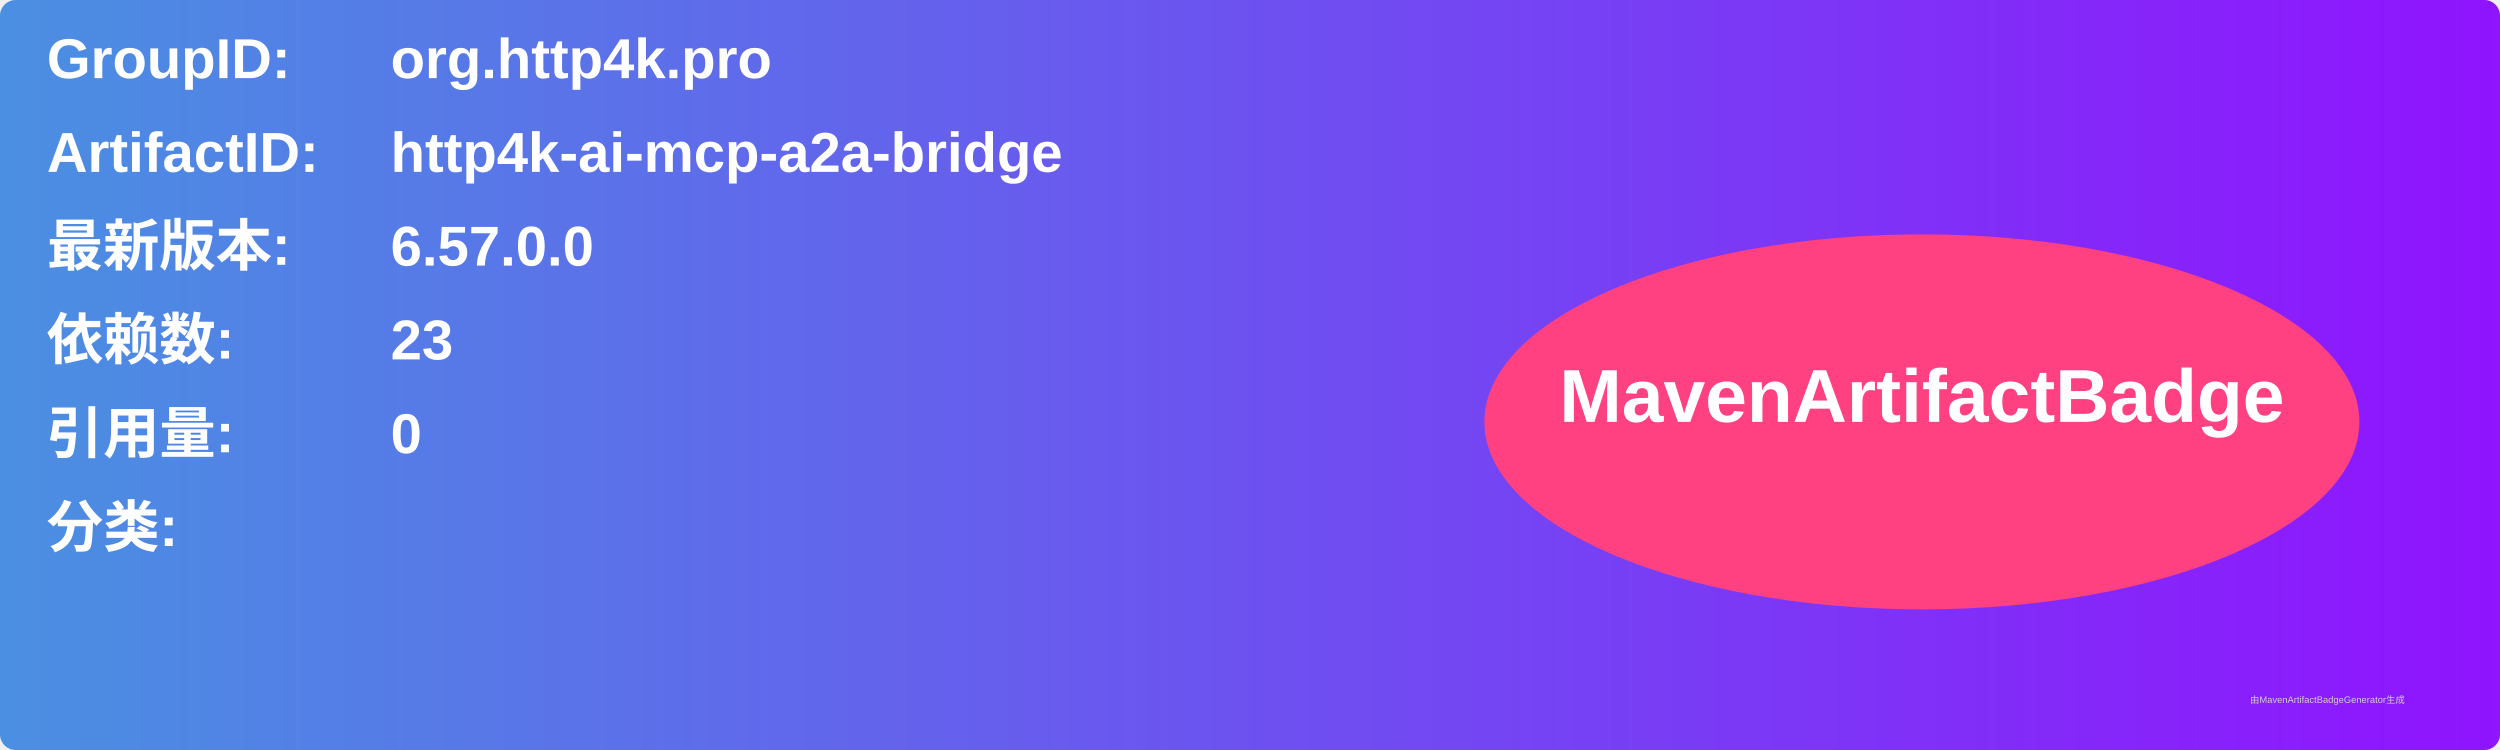
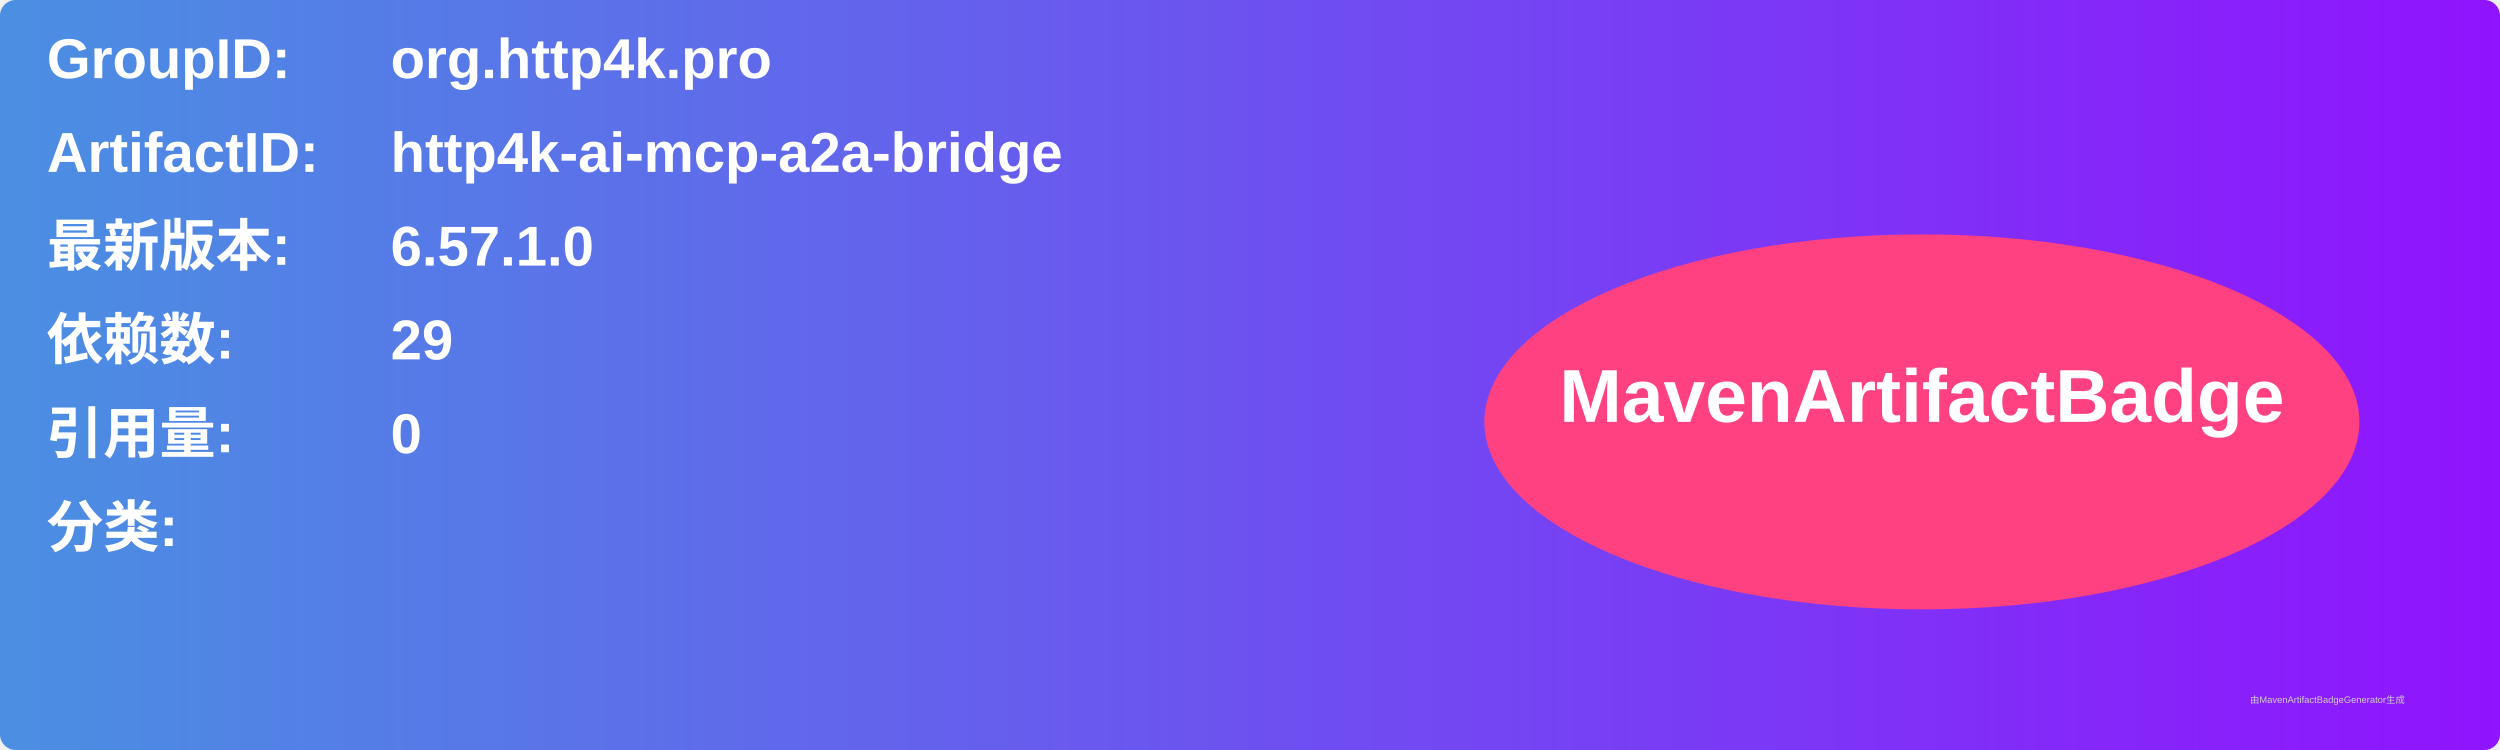
<svg xmlns="http://www.w3.org/2000/svg" width="800" height="240" viewBox="0 0 800 240">
  <linearGradient id="grad" x1="0%" y1="0%" x2="100%" y2="0%">
    <stop offset="0%" stop-color="#4a90e2" />
    <stop offset="100%" stop-color="#9013fe" />
  </linearGradient>
  <rect width="100%" height="100%" rx="5" ry="5" fill="url(#grad)" />
  <g transform="translate(15, 15)">
    <text x="0" y="10" font-family="Arial" font-size="18" fill="white" font-weight="bold" width="260">GroupID:</text>
    <text x="110" y="10" font-family="Arial" font-size="18" fill="white" font-weight="bold" width="460">org.http4k.pro</text>
    <text x="0" y="40" font-family="Arial" font-size="18" fill="white" font-weight="bold" width="260">ArtifactID:</text>
    <text x="110" y="40" font-family="Arial" font-size="18" fill="white" font-weight="bold" width="460">http4k-ai-mcp-a2a-bridge</text>
    <text x="0" y="70" font-family="Arial" font-size="18" fill="white" font-weight="bold">最新版本:</text>
    <text x="110" y="70" font-family="Arial" font-size="18" fill="white" font-weight="bold">
-       <tspan font-weight="bold">6.57.0.0</tspan>
+       <tspan font-weight="bold">6.57.1.0</tspan>
    </text>
    <text x="0" y="100" font-family="Arial" font-size="18" fill="white" font-weight="bold">依赖数: </text>
    <text x="110" y="100" font-family="Arial" font-size="18" fill="white">
-       <tspan font-weight="bold">23</tspan>
+       <tspan font-weight="bold">29</tspan>
    </text>
    <text x="0" y="130" font-family="Arial" font-size="18" fill="white" font-weight="bold">引用量: </text>
    <text x="110" y="130" font-family="Arial" font-size="18" fill="white">
      <tspan font-weight="bold">0</tspan>
    </text>
    <text x="0" y="160" font-family="Arial" font-size="18" fill="white" font-weight="bold">分类:</text>
    <text x="10" y="190" font-family="Arial" font-size="10" fill="white">
      <tspan font-weight="bold" />
    </text>
    <ellipse cx="600" cy="120" rx="140" ry="60" fill="#ff4081" />
    <text x="600" y="120" text-anchor="middle" font-family="Arial" font-size="24" fill="white" font-weight="bold">MavenArtifactBadge</text>
  </g>
  <text x="720" y="225" font-family="Arial" font-size="3" fill="#d0d0d0">由MavenArtifactBadgeGenerator生成</text>
</svg>
